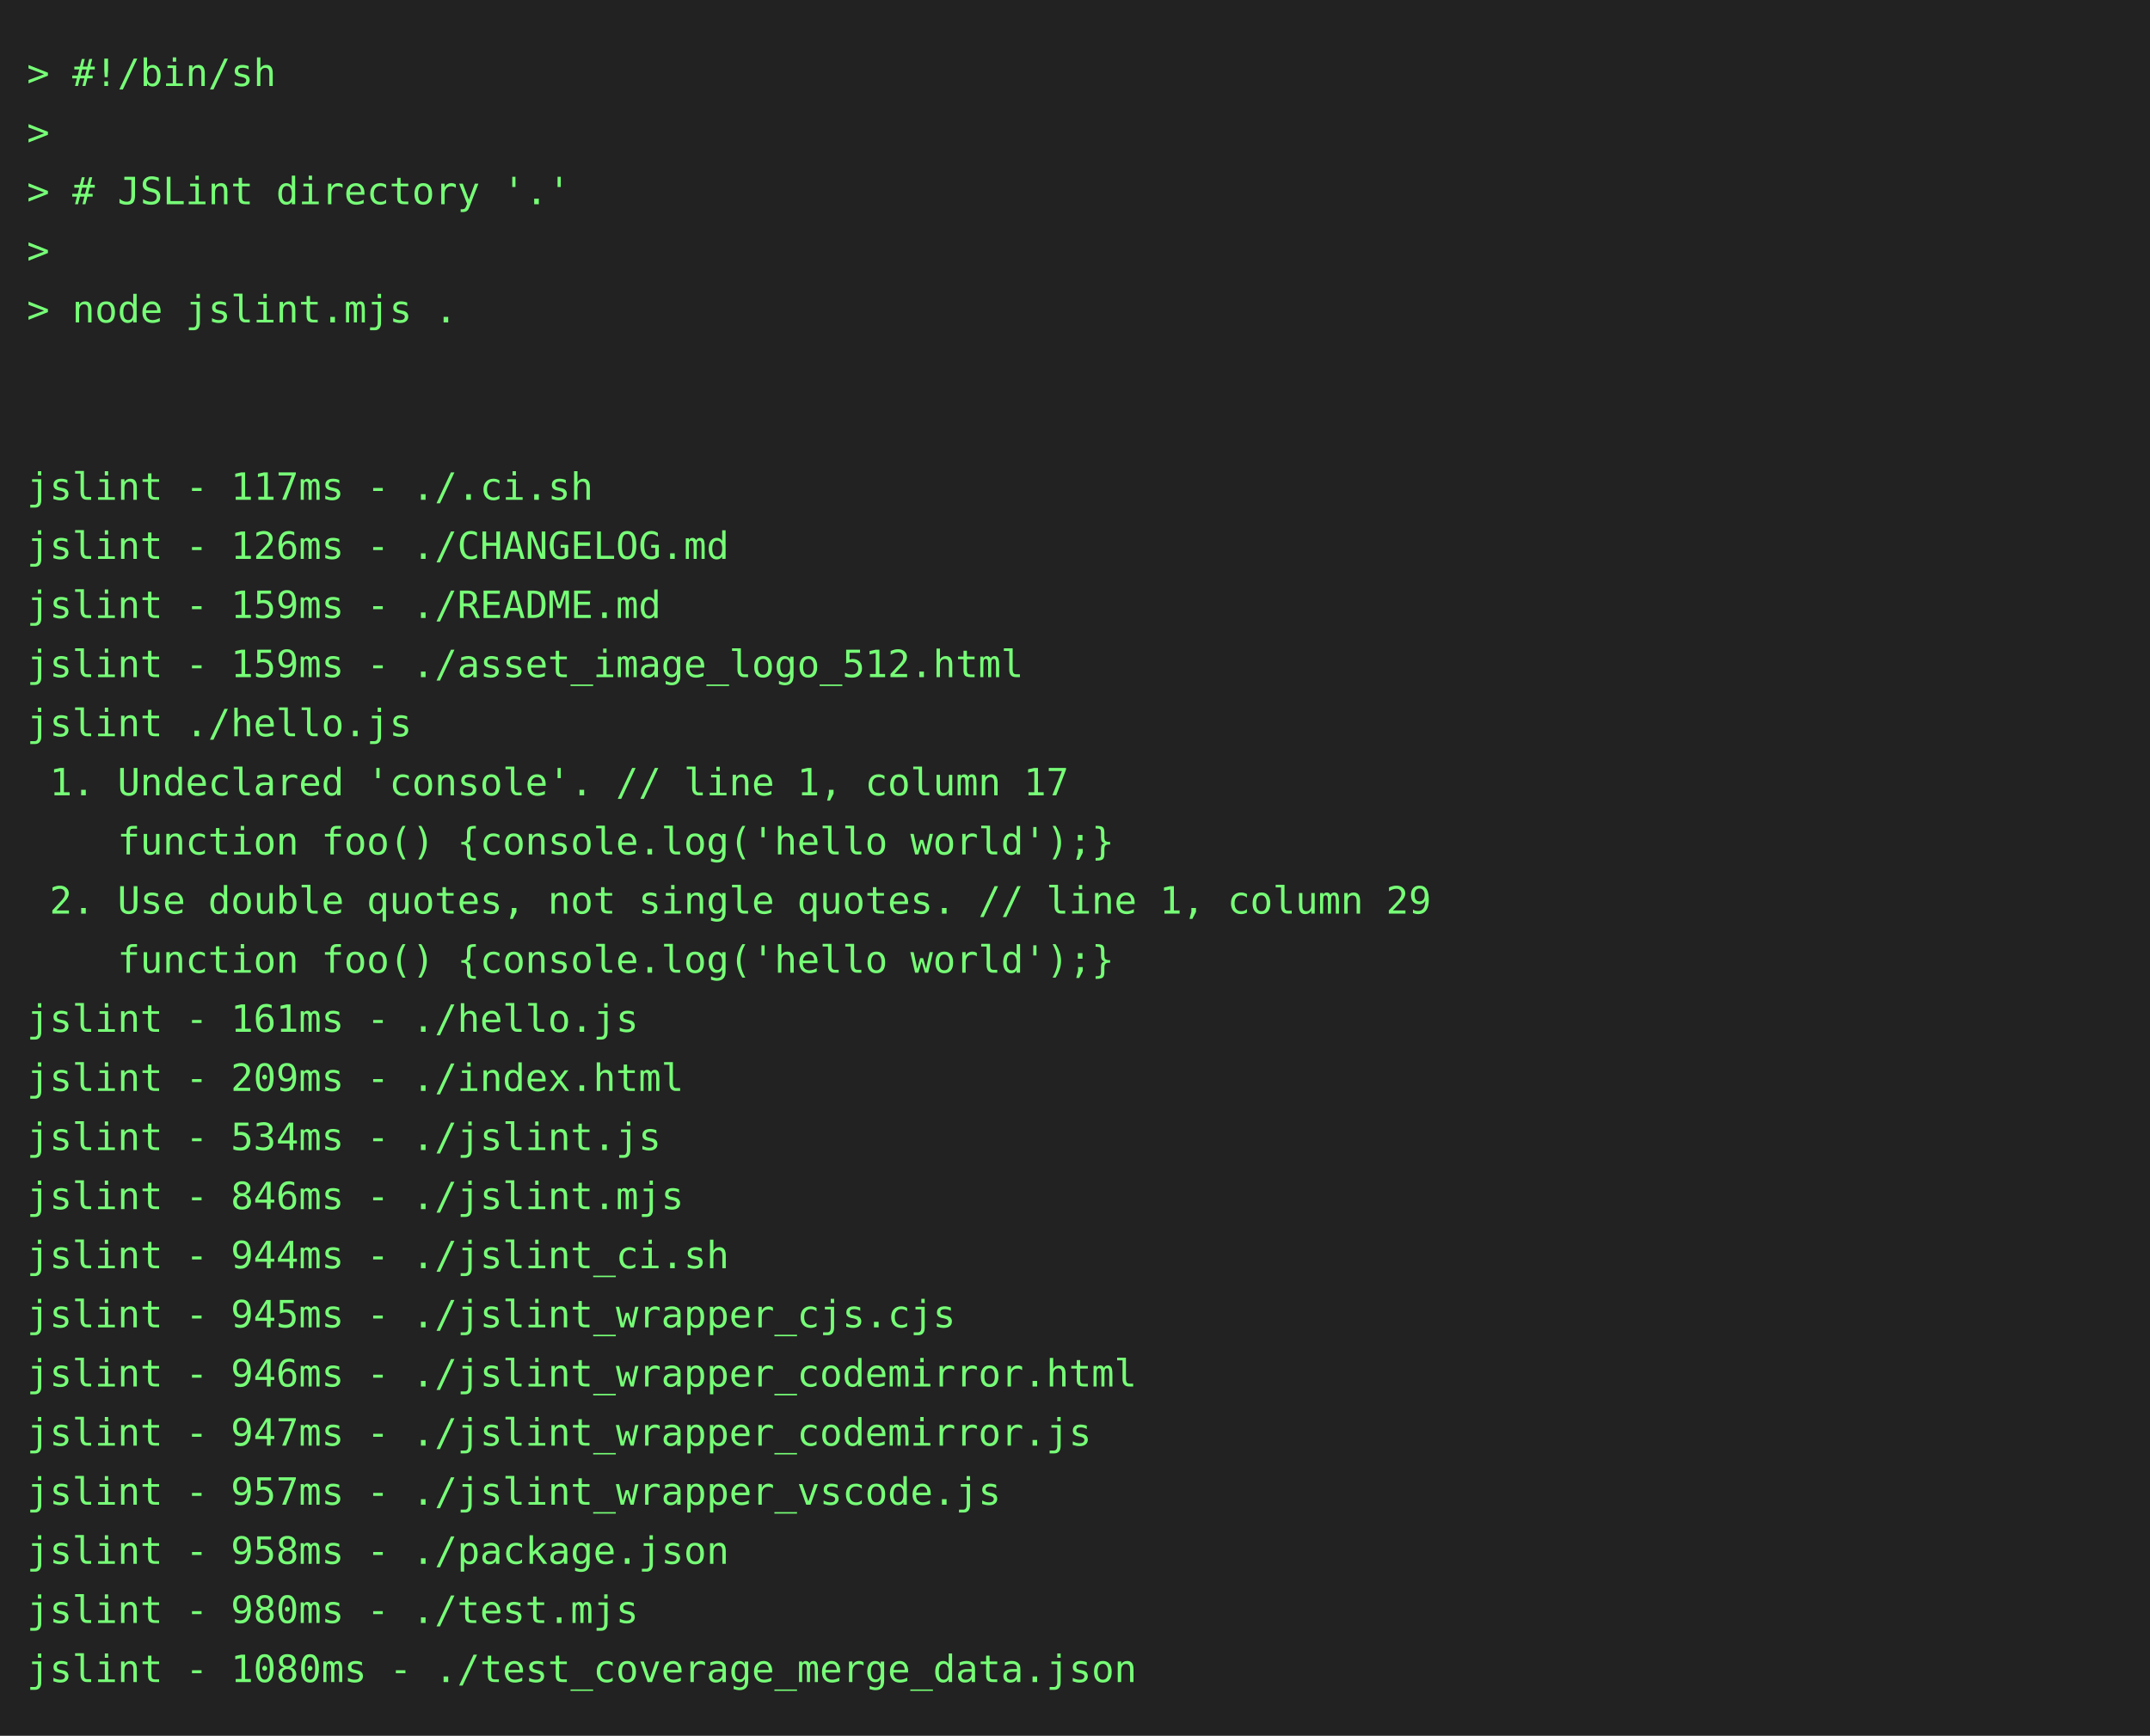
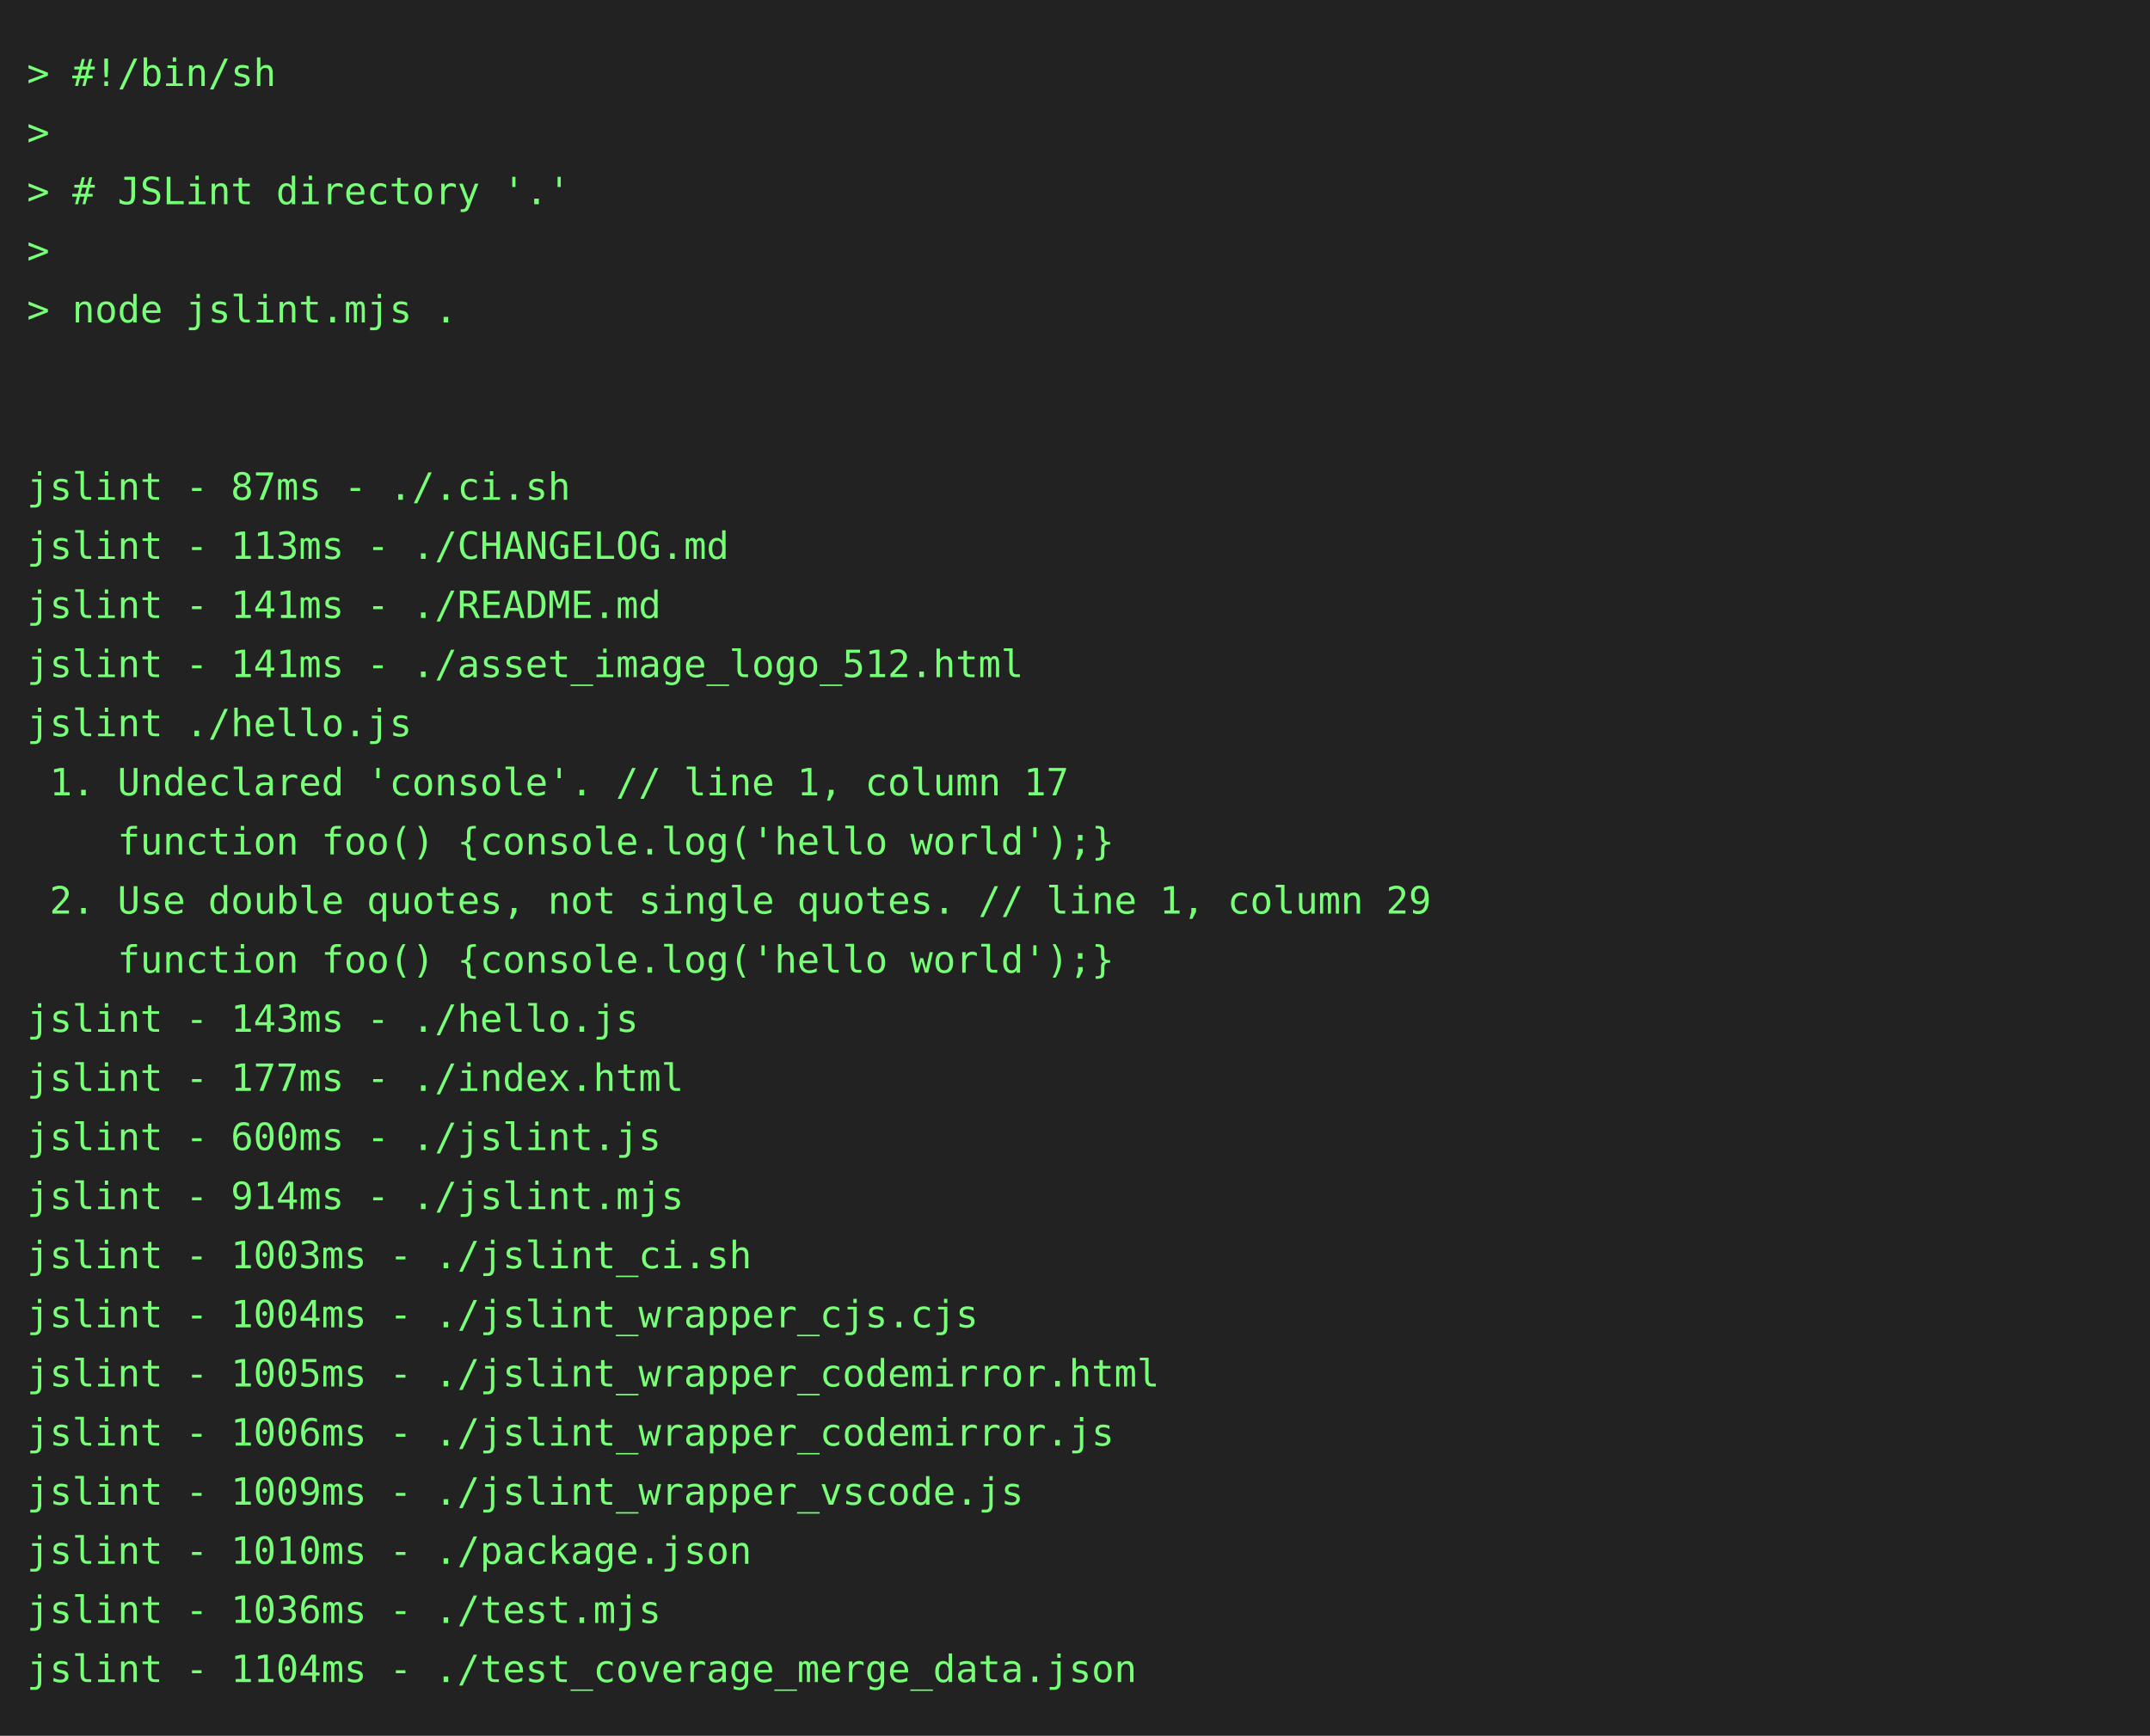
<svg xmlns="http://www.w3.org/2000/svg" height="646" width="800">
  <rect height="646" fill="#222" width="800" />
  <text fill="#7f7" font-family="consolas, menlo, monospace" font-size="14" xml:space="preserve">
    <tspan lengthAdjust="spacingAndGlyphs" textLength="768" x="10" y="32">&gt; #!/bin/sh                                                                                      </tspan>
    <tspan lengthAdjust="spacingAndGlyphs" textLength="768" x="10" y="54">&gt;                                                                                                </tspan>
    <tspan lengthAdjust="spacingAndGlyphs" textLength="768" x="10" y="76">&gt; # JSLint directory '.'                                                                         </tspan>
    <tspan lengthAdjust="spacingAndGlyphs" textLength="768" x="10" y="98">&gt;                                                                                                </tspan>
    <tspan lengthAdjust="spacingAndGlyphs" textLength="768" x="10" y="120">&gt; node jslint.mjs .                                                                              </tspan>
    <tspan lengthAdjust="spacingAndGlyphs" textLength="768" x="10" y="142">                                                                                                 </tspan>
    <tspan lengthAdjust="spacingAndGlyphs" textLength="768" x="10" y="164">                                                                                                 </tspan>
-     <tspan lengthAdjust="spacingAndGlyphs" textLength="768" x="10" y="186">jslint - 117ms - ./.ci.sh                                                                        </tspan>
-     <tspan lengthAdjust="spacingAndGlyphs" textLength="768" x="10" y="208">jslint - 126ms - ./CHANGELOG.md                                                                  </tspan>
-     <tspan lengthAdjust="spacingAndGlyphs" textLength="768" x="10" y="230">jslint - 159ms - ./README.md                                                                     </tspan>
-     <tspan lengthAdjust="spacingAndGlyphs" textLength="768" x="10" y="252">jslint - 159ms - ./asset_image_logo_512.html                                                     </tspan>
+     <tspan lengthAdjust="spacingAndGlyphs" textLength="768" x="10" y="186">jslint - 87ms - ./.ci.sh                                                                         </tspan>
+     <tspan lengthAdjust="spacingAndGlyphs" textLength="768" x="10" y="208">jslint - 113ms - ./CHANGELOG.md                                                                  </tspan>
+     <tspan lengthAdjust="spacingAndGlyphs" textLength="768" x="10" y="230">jslint - 141ms - ./README.md                                                                     </tspan>
+     <tspan lengthAdjust="spacingAndGlyphs" textLength="768" x="10" y="252">jslint - 141ms - ./asset_image_logo_512.html                                                     </tspan>
    <tspan lengthAdjust="spacingAndGlyphs" textLength="768" x="10" y="274">jslint ./hello.js                                                                                </tspan>
    <tspan lengthAdjust="spacingAndGlyphs" textLength="768" x="10" y="296"> 1. Undeclared 'console'. // line 1, column 17                                                   </tspan>
    <tspan lengthAdjust="spacingAndGlyphs" textLength="768" x="10" y="318">    function foo() {console.log('hello world');}                                                 </tspan>
    <tspan lengthAdjust="spacingAndGlyphs" textLength="768" x="10" y="340"> 2. Use double quotes, not single quotes. // line 1, column 29                                   </tspan>
    <tspan lengthAdjust="spacingAndGlyphs" textLength="768" x="10" y="362">    function foo() {console.log('hello world');}                                                 </tspan>
-     <tspan lengthAdjust="spacingAndGlyphs" textLength="768" x="10" y="384">jslint - 161ms - ./hello.js                                                                      </tspan>
-     <tspan lengthAdjust="spacingAndGlyphs" textLength="768" x="10" y="406">jslint - 209ms - ./index.html                                                                    </tspan>
-     <tspan lengthAdjust="spacingAndGlyphs" textLength="768" x="10" y="428">jslint - 534ms - ./jslint.js                                                                     </tspan>
-     <tspan lengthAdjust="spacingAndGlyphs" textLength="768" x="10" y="450">jslint - 846ms - ./jslint.mjs                                                                    </tspan>
-     <tspan lengthAdjust="spacingAndGlyphs" textLength="768" x="10" y="472">jslint - 944ms - ./jslint_ci.sh                                                                  </tspan>
-     <tspan lengthAdjust="spacingAndGlyphs" textLength="768" x="10" y="494">jslint - 945ms - ./jslint_wrapper_cjs.cjs                                                        </tspan>
-     <tspan lengthAdjust="spacingAndGlyphs" textLength="768" x="10" y="516">jslint - 946ms - ./jslint_wrapper_codemirror.html                                                </tspan>
-     <tspan lengthAdjust="spacingAndGlyphs" textLength="768" x="10" y="538">jslint - 947ms - ./jslint_wrapper_codemirror.js                                                  </tspan>
-     <tspan lengthAdjust="spacingAndGlyphs" textLength="768" x="10" y="560">jslint - 957ms - ./jslint_wrapper_vscode.js                                                      </tspan>
-     <tspan lengthAdjust="spacingAndGlyphs" textLength="768" x="10" y="582">jslint - 958ms - ./package.json                                                                  </tspan>
-     <tspan lengthAdjust="spacingAndGlyphs" textLength="768" x="10" y="604">jslint - 980ms - ./test.mjs                                                                      </tspan>
-     <tspan lengthAdjust="spacingAndGlyphs" textLength="768" x="10" y="626">jslint - 1080ms - ./test_coverage_merge_data.json                                                </tspan>
+     <tspan lengthAdjust="spacingAndGlyphs" textLength="768" x="10" y="384">jslint - 143ms - ./hello.js                                                                      </tspan>
+     <tspan lengthAdjust="spacingAndGlyphs" textLength="768" x="10" y="406">jslint - 177ms - ./index.html                                                                    </tspan>
+     <tspan lengthAdjust="spacingAndGlyphs" textLength="768" x="10" y="428">jslint - 600ms - ./jslint.js                                                                     </tspan>
+     <tspan lengthAdjust="spacingAndGlyphs" textLength="768" x="10" y="450">jslint - 914ms - ./jslint.mjs                                                                    </tspan>
+     <tspan lengthAdjust="spacingAndGlyphs" textLength="768" x="10" y="472">jslint - 1003ms - ./jslint_ci.sh                                                                 </tspan>
+     <tspan lengthAdjust="spacingAndGlyphs" textLength="768" x="10" y="494">jslint - 1004ms - ./jslint_wrapper_cjs.cjs                                                       </tspan>
+     <tspan lengthAdjust="spacingAndGlyphs" textLength="768" x="10" y="516">jslint - 1005ms - ./jslint_wrapper_codemirror.html                                               </tspan>
+     <tspan lengthAdjust="spacingAndGlyphs" textLength="768" x="10" y="538">jslint - 1006ms - ./jslint_wrapper_codemirror.js                                                 </tspan>
+     <tspan lengthAdjust="spacingAndGlyphs" textLength="768" x="10" y="560">jslint - 1009ms - ./jslint_wrapper_vscode.js                                                     </tspan>
+     <tspan lengthAdjust="spacingAndGlyphs" textLength="768" x="10" y="582">jslint - 1010ms - ./package.json                                                                 </tspan>
+     <tspan lengthAdjust="spacingAndGlyphs" textLength="768" x="10" y="604">jslint - 1036ms - ./test.mjs                                                                     </tspan>
+     <tspan lengthAdjust="spacingAndGlyphs" textLength="768" x="10" y="626">jslint - 1104ms - ./test_coverage_merge_data.json                                                </tspan>
  </text>
</svg>
